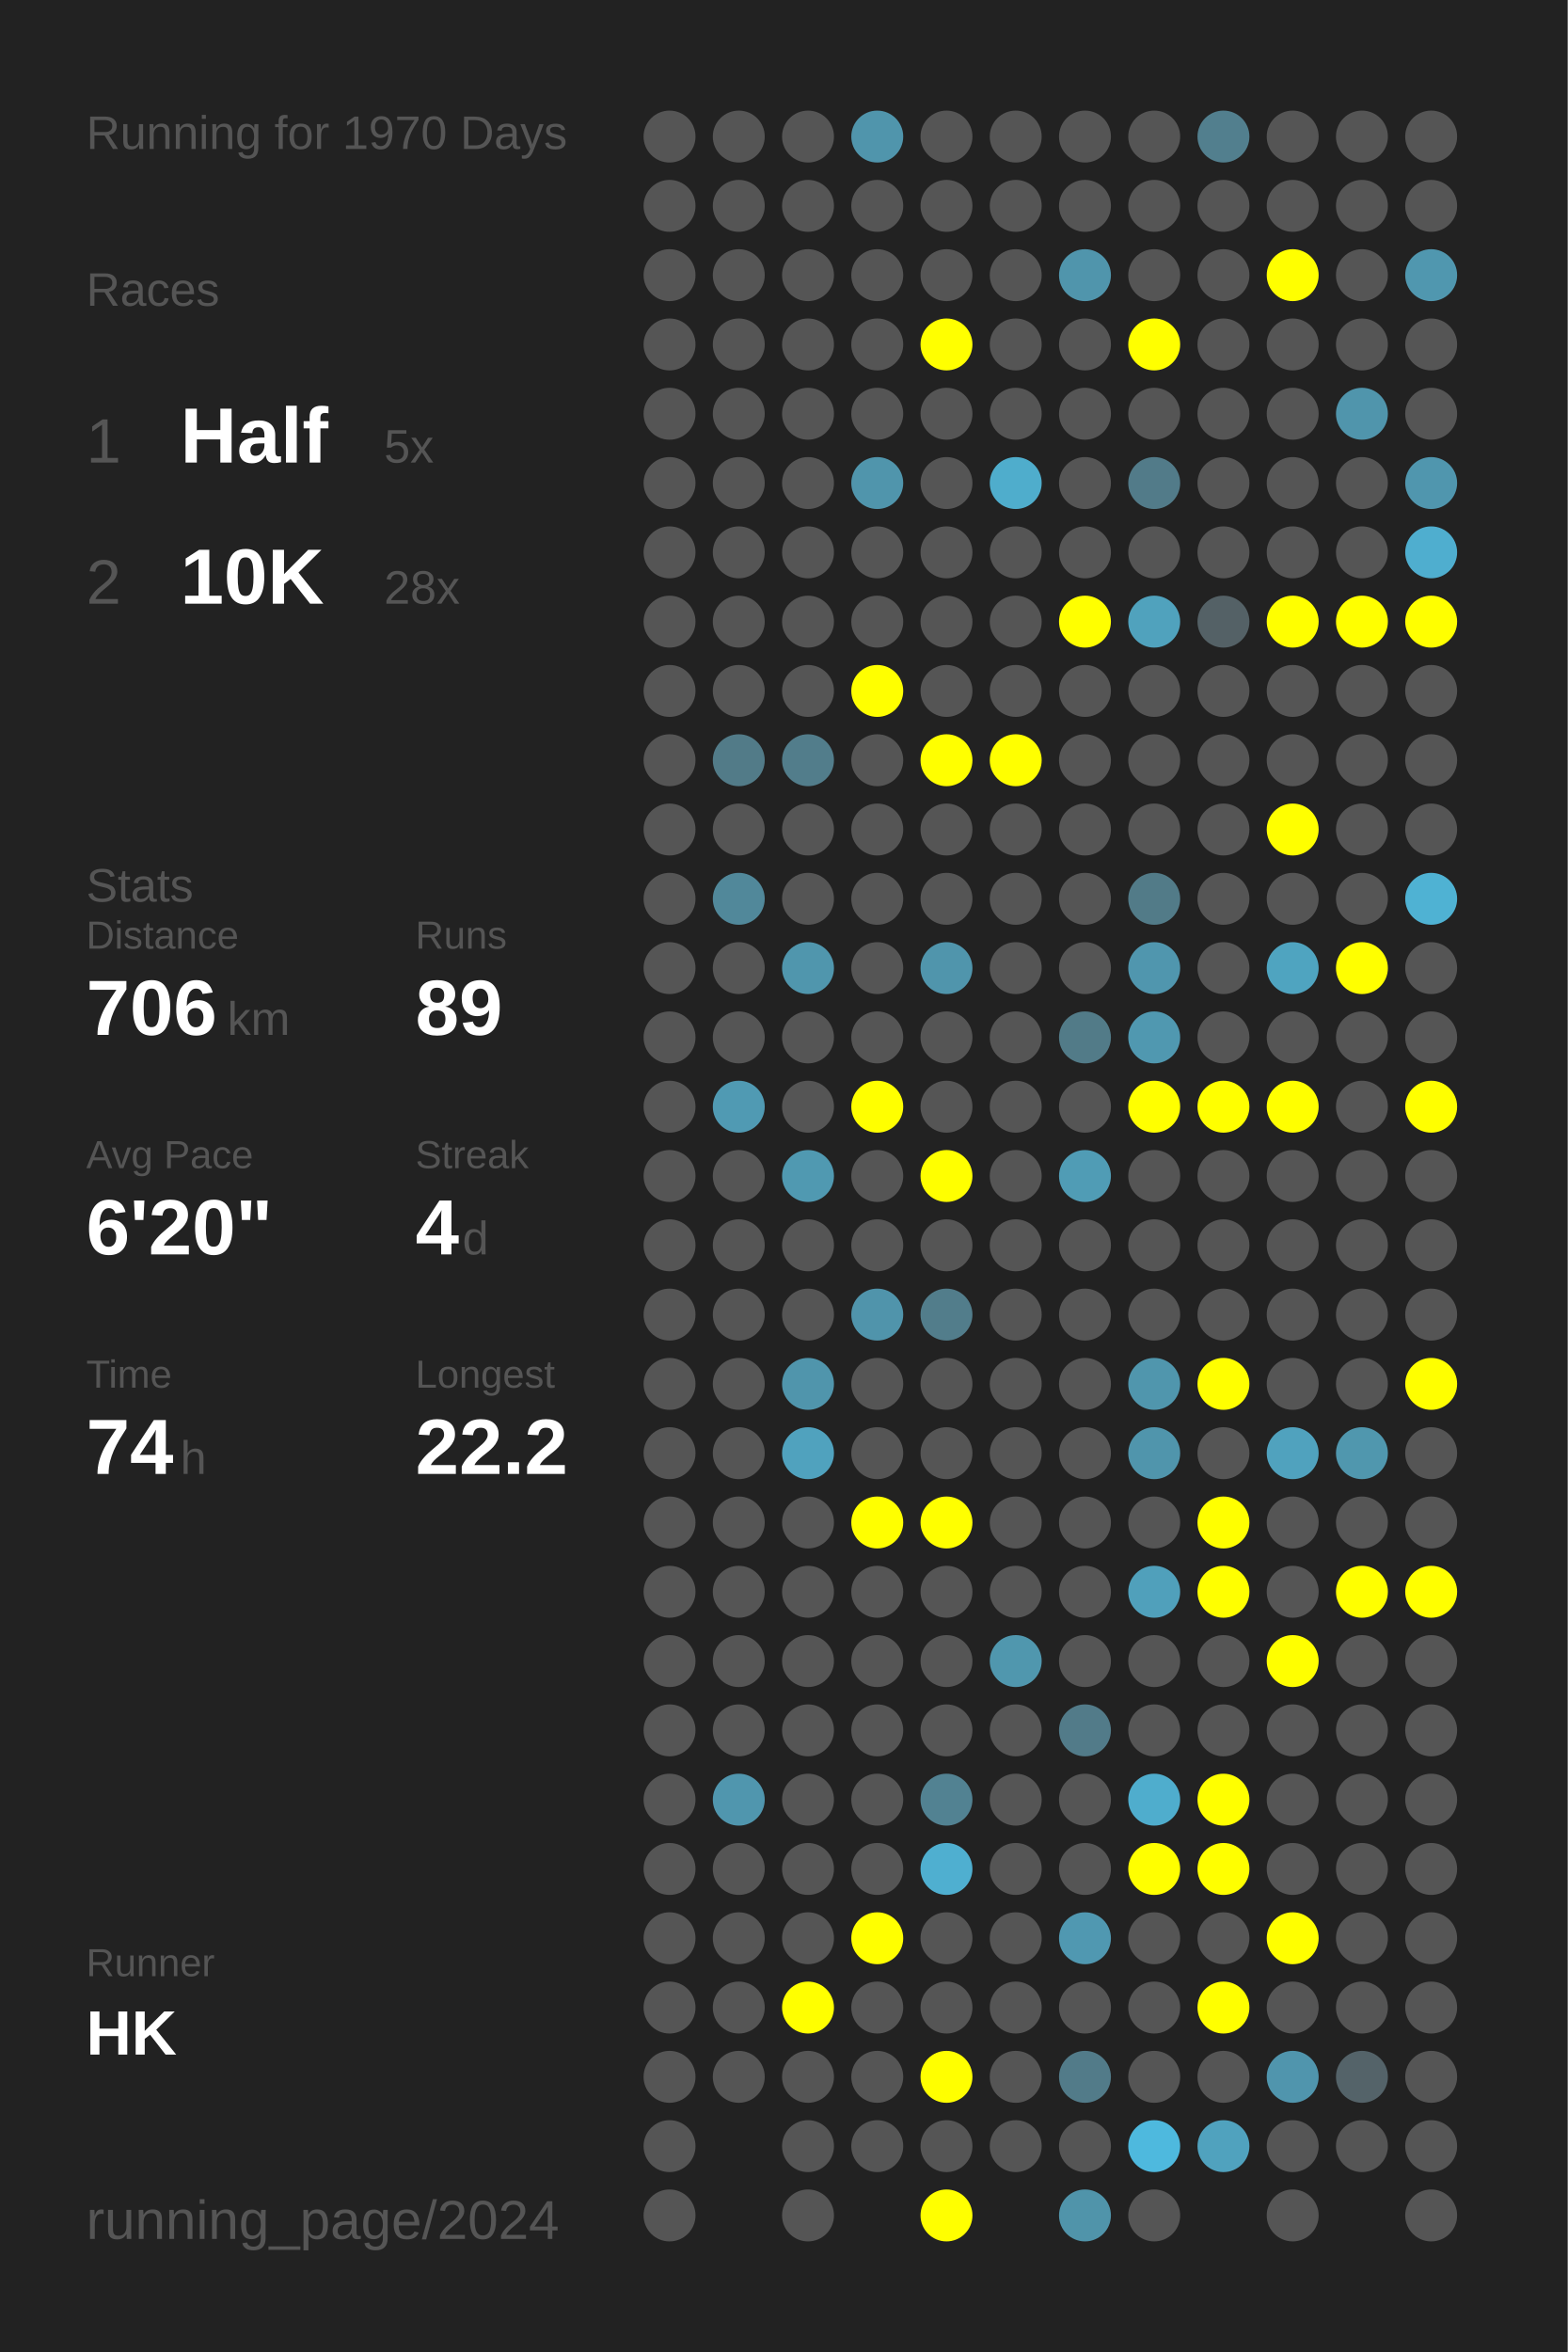
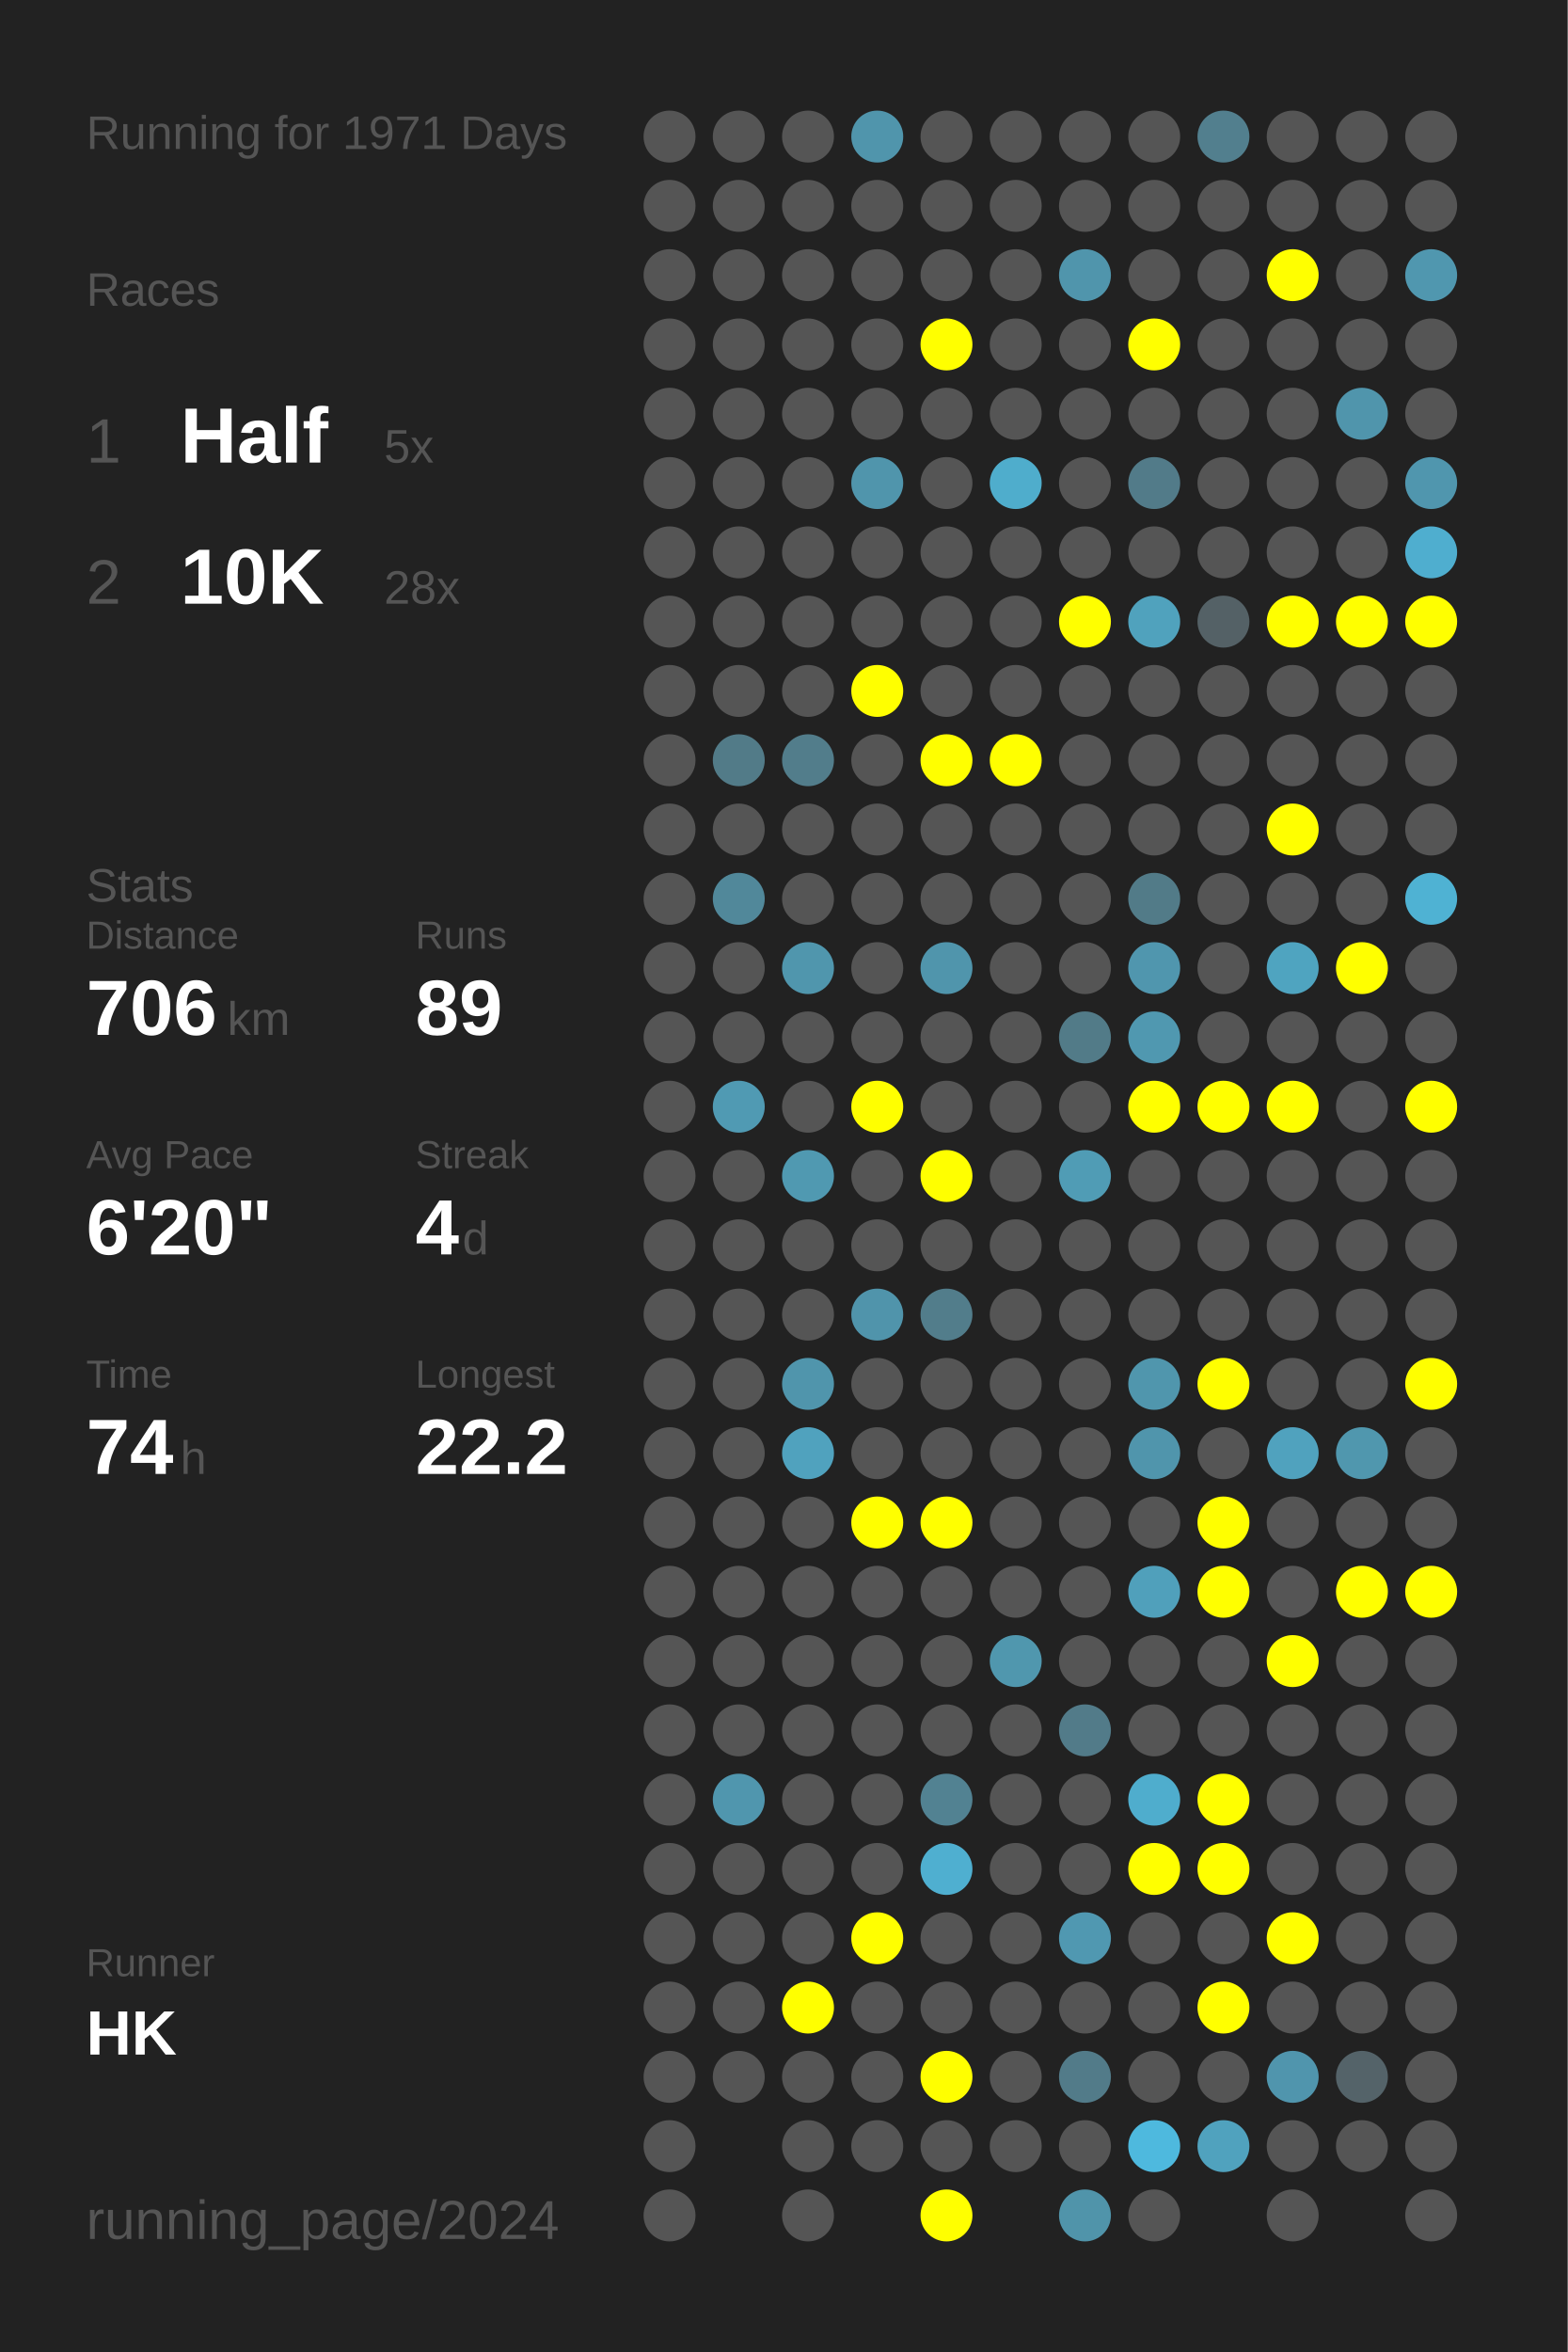
<svg xmlns="http://www.w3.org/2000/svg" baseProfile="full" height="300mm" version="1.1" viewBox="0,0,200,300" width="200mm">
  <defs />
  <rect fill="#222222" height="300" width="200" x="0" y="0" />
-   <text fill="#555555" style="font-size:6px; font-family:Arial;" x="11" y="19">Running for 1970 Days</text>
+   <text fill="#555555" style="font-size:6px; font-family:Arial;" x="11" y="19">Running for 1971 Days</text>
  <text fill="#555555" style="font-size:6px; font-family:Arial;" x="11" y="39">Races</text>
  <text fill="#555555" style="font-size:8px; font-family:Arial;" x="11" y="59">1</text>
  <text fill="#FFFFFF" style="font-size:10px; font-family:Arial; font-weight:bold;" x="23" y="59">Half</text>
  <text fill="#555555" style="font-size:6px; font-family:Arial;" x="49" y="59">5x</text>
  <text fill="#555555" style="font-size:8px; font-family:Arial;" x="11" y="77">2</text>
  <text fill="#FFFFFF" style="font-size:10px; font-family:Arial; font-weight:bold;" x="23" y="77">10K</text>
  <text fill="#555555" style="font-size:6px; font-family:Arial;" x="49" y="77">28x</text>
  <text fill="#555555" style="font-size:6px; font-family:Arial;" x="11" y="115">Stats</text>
  <text fill="#555555" style="font-size:5px; font-family:Arial;" x="11" y="121">Distance</text>
  <text fill="#FFFFFF" style="font-size:10px; font-family:Arial; font-weight:bold;" x="11" y="132">706</text>
  <text fill="#555555" style="font-size:6px; font-family:Arial;" x="29" y="132">km</text>
  <text fill="#555555" style="font-size:5px; font-family:Arial;" x="53" y="121">Runs</text>
  <text fill="#FFFFFF" style="font-size:10px; font-family:Arial; font-weight:bold;" x="53" y="132">89</text>
  <text fill="#555555" style="font-size:5px; font-family:Arial;" x="11" y="149">Avg Pace</text>
  <text fill="#FFFFFF" style="font-size:10px; font-family:Arial; font-weight:bold;" x="11" y="160">6'20"</text>
  <text fill="#555555" style="font-size:5px; font-family:Arial;" x="53" y="149">Streak</text>
  <text fill="#FFFFFF" style="font-size:10px; font-family:Arial; font-weight:bold;" x="53" y="160">4</text>
  <text fill="#555555" style="font-size:6px; font-family:Arial;" x="59" y="160">d</text>
  <text fill="#555555" style="font-size:5px; font-family:Arial;" x="11" y="177">Time</text>
  <text fill="#FFFFFF" style="font-size:10px; font-family:Arial; font-weight:bold;" x="11" y="188">74</text>
  <text fill="#555555" style="font-size:6px; font-family:Arial;" x="23" y="188">h</text>
  <text fill="#555555" style="font-size:5px; font-family:Arial;" x="53" y="177">Longest</text>
  <text fill="#FFFFFF" style="font-size:10px; font-family:Arial; font-weight:bold;" x="53" y="188">22.2</text>
  <text fill="#555555" style="font-size:5px; font-family:Arial;" x="11" y="252.065">Runner</text>
  <text fill="#FFFFFF" style="font-size:8px; font-family:Arial; font-weight:bold;" x="11" y="262.065">HK</text>
  <text fill="#555555" style="font-size:7px; font-family:Arial;" x="11" y="285.581">running_page/2024</text>
  <circle cx="85.417" cy="17.419" fill="#555555" r="3.312" />
  <circle cx="85.417" cy="26.258" fill="#555555" r="3.312" />
  <circle cx="85.417" cy="35.097" fill="#555555" r="3.312" />
  <circle cx="85.417" cy="43.935" fill="#555555" r="3.312" />
  <circle cx="85.417" cy="52.774" fill="#555555" r="3.312" />
  <circle cx="85.417" cy="61.613" fill="#555555" r="3.312" />
  <circle cx="85.417" cy="70.452" fill="#555555" r="3.312" />
  <circle cx="85.417" cy="79.29" fill="#555555" r="3.312" />
  <circle cx="85.417" cy="88.129" fill="#555555" r="3.312" />
  <circle cx="85.417" cy="96.968" fill="#555555" r="3.312" />
  <circle cx="85.417" cy="105.806" fill="#555555" r="3.312" />
  <circle cx="85.417" cy="114.645" fill="#555555" r="3.312" />
  <circle cx="85.417" cy="123.484" fill="#555555" r="3.312" />
  <circle cx="85.417" cy="132.323" fill="#555555" r="3.312" />
  <circle cx="85.417" cy="141.161" fill="#555555" r="3.312" />
  <circle cx="85.417" cy="150" fill="#555555" r="3.312" />
  <circle cx="85.417" cy="158.839" fill="#555555" r="3.312" />
  <circle cx="85.417" cy="167.677" fill="#555555" r="3.312" />
  <circle cx="85.417" cy="176.516" fill="#555555" r="3.312" />
  <circle cx="85.417" cy="185.355" fill="#555555" r="3.312" />
  <circle cx="85.417" cy="194.194" fill="#555555" r="3.312" />
  <circle cx="85.417" cy="203.032" fill="#555555" r="3.312" />
  <circle cx="85.417" cy="211.871" fill="#555555" r="3.312" />
  <circle cx="85.417" cy="220.71" fill="#555555" r="3.312" />
  <circle cx="85.417" cy="229.548" fill="#555555" r="3.312" />
  <circle cx="85.417" cy="238.387" fill="#555555" r="3.312" />
  <circle cx="85.417" cy="247.226" fill="#555555" r="3.312" />
  <circle cx="85.417" cy="256.065" fill="#555555" r="3.312" />
  <circle cx="85.417" cy="264.903" fill="#555555" r="3.312" />
  <circle cx="85.417" cy="273.742" fill="#555555" r="3.312" />
  <circle cx="85.417" cy="282.581" fill="#555555" r="3.312" />
  <circle cx="94.25" cy="17.419" fill="#555555" r="3.312" />
  <circle cx="94.25" cy="26.258" fill="#555555" r="3.312" />
  <circle cx="94.25" cy="35.097" fill="#555555" r="3.312" />
  <circle cx="94.25" cy="43.935" fill="#555555" r="3.312" />
  <circle cx="94.25" cy="52.774" fill="#555555" r="3.312" />
  <circle cx="94.25" cy="61.613" fill="#555555" r="3.312" />
  <circle cx="94.25" cy="70.452" fill="#555555" r="3.312" />
  <circle cx="94.25" cy="79.29" fill="#555555" r="3.312" />
  <circle cx="94.25" cy="88.129" fill="#555555" r="3.312" />
  <circle cx="94.25" cy="96.968" fill="#527b88" r="3.312" />
  <circle cx="94.25" cy="105.806" fill="#555555" r="3.312" />
  <circle cx="94.25" cy="114.645" fill="#51889a" r="3.312" />
  <circle cx="94.25" cy="123.484" fill="#555555" r="3.312" />
  <circle cx="94.25" cy="132.323" fill="#555555" r="3.312" />
  <circle cx="94.25" cy="141.161" fill="#509ab3" r="3.312" />
  <circle cx="94.25" cy="150" fill="#555555" r="3.312" />
  <circle cx="94.25" cy="158.839" fill="#555555" r="3.312" />
  <circle cx="94.25" cy="167.677" fill="#555555" r="3.312" />
  <circle cx="94.25" cy="176.516" fill="#555555" r="3.312" />
  <circle cx="94.25" cy="185.355" fill="#555555" r="3.312" />
  <circle cx="94.25" cy="194.194" fill="#555555" r="3.312" />
  <circle cx="94.25" cy="203.032" fill="#555555" r="3.312" />
  <circle cx="94.25" cy="211.871" fill="#555555" r="3.312" />
  <circle cx="94.25" cy="220.71" fill="#555555" r="3.312" />
  <circle cx="94.25" cy="229.548" fill="#5096ae" r="3.312" />
  <circle cx="94.25" cy="238.387" fill="#555555" r="3.312" />
  <circle cx="94.25" cy="247.226" fill="#555555" r="3.312" />
  <circle cx="94.25" cy="256.065" fill="#555555" r="3.312" />
  <circle cx="94.25" cy="264.903" fill="#555555" r="3.312" />
  <circle cx="103.083" cy="17.419" fill="#555555" r="3.312" />
  <circle cx="103.083" cy="26.258" fill="#555555" r="3.312" />
  <circle cx="103.083" cy="35.097" fill="#555555" r="3.312" />
  <circle cx="103.083" cy="43.935" fill="#555555" r="3.312" />
  <circle cx="103.083" cy="52.774" fill="#555555" r="3.312" />
  <circle cx="103.083" cy="61.613" fill="#555555" r="3.312" />
  <circle cx="103.083" cy="70.452" fill="#555555" r="3.312" />
  <circle cx="103.083" cy="79.29" fill="#555555" r="3.312" />
  <circle cx="103.083" cy="88.129" fill="#555555" r="3.312" />
  <circle cx="103.083" cy="96.968" fill="#527d8b" r="3.312" />
  <circle cx="103.083" cy="105.806" fill="#555555" r="3.312" />
  <circle cx="103.083" cy="114.645" fill="#555555" r="3.312" />
  <circle cx="103.083" cy="123.484" fill="#5096ad" r="3.312" />
  <circle cx="103.083" cy="132.323" fill="#555555" r="3.312" />
  <circle cx="103.083" cy="141.161" fill="#555555" r="3.312" />
  <circle cx="103.083" cy="150" fill="#5099b1" r="3.312" />
  <circle cx="103.083" cy="158.839" fill="#555555" r="3.312" />
  <circle cx="103.083" cy="167.677" fill="#555555" r="3.312" />
  <circle cx="103.083" cy="176.516" fill="#5095ac" r="3.312" />
  <circle cx="103.083" cy="185.355" fill="#50a2be" r="3.312" />
  <circle cx="103.083" cy="194.194" fill="#555555" r="3.312" />
  <circle cx="103.083" cy="203.032" fill="#555555" r="3.312" />
  <circle cx="103.083" cy="211.871" fill="#555555" r="3.312" />
  <circle cx="103.083" cy="220.71" fill="#555555" r="3.312" />
  <circle cx="103.083" cy="229.548" fill="#555555" r="3.312" />
  <circle cx="103.083" cy="238.387" fill="#555555" r="3.312" />
  <circle cx="103.083" cy="247.226" fill="#555555" r="3.312" />
  <circle cx="103.083" cy="256.065" fill="#FFFF00" r="3.312" />
  <circle cx="103.083" cy="264.903" fill="#555555" r="3.312" />
  <circle cx="103.083" cy="273.742" fill="#555555" r="3.312" />
  <circle cx="103.083" cy="282.581" fill="#555555" r="3.312" />
  <circle cx="111.917" cy="17.419" fill="#5095ac" r="3.312" />
  <circle cx="111.917" cy="26.258" fill="#555555" r="3.312" />
  <circle cx="111.917" cy="35.097" fill="#555555" r="3.312" />
  <circle cx="111.917" cy="43.935" fill="#555555" r="3.312" />
  <circle cx="111.917" cy="52.774" fill="#555555" r="3.312" />
  <circle cx="111.917" cy="61.613" fill="#5095ac" r="3.312" />
  <circle cx="111.917" cy="70.452" fill="#555555" r="3.312" />
  <circle cx="111.917" cy="79.29" fill="#555555" r="3.312" />
  <circle cx="111.917" cy="88.129" fill="#FFFF00" r="3.312" />
  <circle cx="111.917" cy="96.968" fill="#555555" r="3.312" />
  <circle cx="111.917" cy="105.806" fill="#555555" r="3.312" />
  <circle cx="111.917" cy="114.645" fill="#555555" r="3.312" />
  <circle cx="111.917" cy="123.484" fill="#555555" r="3.312" />
  <circle cx="111.917" cy="132.323" fill="#555555" r="3.312" />
  <circle cx="111.917" cy="141.161" fill="#FFFF00" r="3.312" />
  <circle cx="111.917" cy="150" fill="#555555" r="3.312" />
  <circle cx="111.917" cy="158.839" fill="#555555" r="3.312" />
  <circle cx="111.917" cy="167.677" fill="#5094ab" r="3.312" />
  <circle cx="111.917" cy="176.516" fill="#555555" r="3.312" />
  <circle cx="111.917" cy="185.355" fill="#555555" r="3.312" />
  <circle cx="111.917" cy="194.194" fill="#FFFF00" r="3.312" />
  <circle cx="111.917" cy="203.032" fill="#555555" r="3.312" />
  <circle cx="111.917" cy="211.871" fill="#555555" r="3.312" />
  <circle cx="111.917" cy="220.71" fill="#555555" r="3.312" />
  <circle cx="111.917" cy="229.548" fill="#555555" r="3.312" />
  <circle cx="111.917" cy="238.387" fill="#555555" r="3.312" />
  <circle cx="111.917" cy="247.226" fill="#FFFF00" r="3.312" />
  <circle cx="111.917" cy="256.065" fill="#555555" r="3.312" />
  <circle cx="111.917" cy="264.903" fill="#555555" r="3.312" />
  <circle cx="111.917" cy="273.742" fill="#555555" r="3.312" />
  <circle cx="120.75" cy="17.419" fill="#555555" r="3.312" />
  <circle cx="120.75" cy="26.258" fill="#555555" r="3.312" />
  <circle cx="120.75" cy="35.097" fill="#555555" r="3.312" />
  <circle cx="120.75" cy="43.935" fill="#FFFF00" r="3.312" />
  <circle cx="120.75" cy="52.774" fill="#555555" r="3.312" />
  <circle cx="120.75" cy="61.613" fill="#555555" r="3.312" />
  <circle cx="120.75" cy="70.452" fill="#555555" r="3.312" />
  <circle cx="120.75" cy="79.29" fill="#555555" r="3.312" />
  <circle cx="120.75" cy="88.129" fill="#555555" r="3.312" />
  <circle cx="120.75" cy="96.968" fill="#FFFF00" r="3.312" />
  <circle cx="120.75" cy="105.806" fill="#555555" r="3.312" />
  <circle cx="120.75" cy="114.645" fill="#555555" r="3.312" />
  <circle cx="120.75" cy="123.484" fill="#5095ac" r="3.312" />
  <circle cx="120.75" cy="132.323" fill="#555555" r="3.312" />
  <circle cx="120.75" cy="141.161" fill="#555555" r="3.312" />
  <circle cx="120.75" cy="150" fill="#FFFF00" r="3.312" />
  <circle cx="120.75" cy="158.839" fill="#555555" r="3.312" />
  <circle cx="120.75" cy="167.677" fill="#527d8b" r="3.312" />
  <circle cx="120.75" cy="176.516" fill="#555555" r="3.312" />
  <circle cx="120.75" cy="185.355" fill="#555555" r="3.312" />
  <circle cx="120.75" cy="194.194" fill="#FFFF00" r="3.312" />
  <circle cx="120.75" cy="203.032" fill="#555555" r="3.312" />
  <circle cx="120.75" cy="211.871" fill="#555555" r="3.312" />
  <circle cx="120.75" cy="220.71" fill="#555555" r="3.312" />
  <circle cx="120.75" cy="229.548" fill="#528292" r="3.312" />
  <circle cx="120.75" cy="238.387" fill="#4fafd0" r="3.312" />
  <circle cx="120.75" cy="247.226" fill="#555555" r="3.312" />
  <circle cx="120.75" cy="256.065" fill="#555555" r="3.312" />
  <circle cx="120.75" cy="264.903" fill="#FFFF00" r="3.312" />
  <circle cx="120.75" cy="273.742" fill="#555555" r="3.312" />
  <circle cx="120.75" cy="282.581" fill="#FFFF00" r="3.312" />
  <circle cx="129.583" cy="17.419" fill="#555555" r="3.312" />
  <circle cx="129.583" cy="26.258" fill="#555555" r="3.312" />
  <circle cx="129.583" cy="35.097" fill="#555555" r="3.312" />
  <circle cx="129.583" cy="43.935" fill="#555555" r="3.312" />
  <circle cx="129.583" cy="52.774" fill="#555555" r="3.312" />
  <circle cx="129.583" cy="61.613" fill="#4fadcc" r="3.312" />
  <circle cx="129.583" cy="70.452" fill="#555555" r="3.312" />
  <circle cx="129.583" cy="79.29" fill="#555555" r="3.312" />
  <circle cx="129.583" cy="88.129" fill="#555555" r="3.312" />
  <circle cx="129.583" cy="96.968" fill="#FFFF00" r="3.312" />
  <circle cx="129.583" cy="105.806" fill="#555555" r="3.312" />
  <circle cx="129.583" cy="114.645" fill="#555555" r="3.312" />
  <circle cx="129.583" cy="123.484" fill="#555555" r="3.312" />
  <circle cx="129.583" cy="132.323" fill="#555555" r="3.312" />
  <circle cx="129.583" cy="141.161" fill="#555555" r="3.312" />
  <circle cx="129.583" cy="150" fill="#555555" r="3.312" />
  <circle cx="129.583" cy="158.839" fill="#555555" r="3.312" />
  <circle cx="129.583" cy="167.677" fill="#555555" r="3.312" />
  <circle cx="129.583" cy="176.516" fill="#555555" r="3.312" />
  <circle cx="129.583" cy="185.355" fill="#555555" r="3.312" />
  <circle cx="129.583" cy="194.194" fill="#555555" r="3.312" />
  <circle cx="129.583" cy="203.032" fill="#555555" r="3.312" />
  <circle cx="129.583" cy="211.871" fill="#5097ae" r="3.312" />
  <circle cx="129.583" cy="220.71" fill="#555555" r="3.312" />
  <circle cx="129.583" cy="229.548" fill="#555555" r="3.312" />
  <circle cx="129.583" cy="238.387" fill="#555555" r="3.312" />
  <circle cx="129.583" cy="247.226" fill="#555555" r="3.312" />
  <circle cx="129.583" cy="256.065" fill="#555555" r="3.312" />
  <circle cx="129.583" cy="264.903" fill="#555555" r="3.312" />
  <circle cx="129.583" cy="273.742" fill="#555555" r="3.312" />
  <circle cx="138.417" cy="17.419" fill="#555555" r="3.312" />
  <circle cx="138.417" cy="26.258" fill="#555555" r="3.312" />
  <circle cx="138.417" cy="35.097" fill="#5095ac" r="3.312" />
  <circle cx="138.417" cy="43.935" fill="#555555" r="3.312" />
  <circle cx="138.417" cy="52.774" fill="#555555" r="3.312" />
  <circle cx="138.417" cy="61.613" fill="#555555" r="3.312" />
  <circle cx="138.417" cy="70.452" fill="#555555" r="3.312" />
  <circle cx="138.417" cy="79.29" fill="#FFFF00" r="3.312" />
  <circle cx="138.417" cy="88.129" fill="#555555" r="3.312" />
  <circle cx="138.417" cy="96.968" fill="#555555" r="3.312" />
  <circle cx="138.417" cy="105.806" fill="#555555" r="3.312" />
  <circle cx="138.417" cy="114.645" fill="#555555" r="3.312" />
  <circle cx="138.417" cy="123.484" fill="#555555" r="3.312" />
  <circle cx="138.417" cy="132.323" fill="#527b88" r="3.312" />
  <circle cx="138.417" cy="141.161" fill="#555555" r="3.312" />
  <circle cx="138.417" cy="150" fill="#509cb5" r="3.312" />
  <circle cx="138.417" cy="158.839" fill="#555555" r="3.312" />
  <circle cx="138.417" cy="167.677" fill="#555555" r="3.312" />
  <circle cx="138.417" cy="176.516" fill="#555555" r="3.312" />
  <circle cx="138.417" cy="185.355" fill="#555555" r="3.312" />
  <circle cx="138.417" cy="194.194" fill="#555555" r="3.312" />
  <circle cx="138.417" cy="203.032" fill="#555555" r="3.312" />
  <circle cx="138.417" cy="211.871" fill="#555555" r="3.312" />
  <circle cx="138.417" cy="220.71" fill="#527b89" r="3.312" />
  <circle cx="138.417" cy="229.548" fill="#555555" r="3.312" />
  <circle cx="138.417" cy="238.387" fill="#555555" r="3.312" />
  <circle cx="138.417" cy="247.226" fill="#5098b1" r="3.312" />
  <circle cx="138.417" cy="256.065" fill="#555555" r="3.312" />
  <circle cx="138.417" cy="264.903" fill="#527b89" r="3.312" />
  <circle cx="138.417" cy="273.742" fill="#555555" r="3.312" />
  <circle cx="138.417" cy="282.581" fill="#5094aa" r="3.312" />
  <circle cx="147.25" cy="17.419" fill="#555555" r="3.312" />
  <circle cx="147.25" cy="26.258" fill="#555555" r="3.312" />
  <circle cx="147.25" cy="35.097" fill="#555555" r="3.312" />
  <circle cx="147.25" cy="43.935" fill="#FFFF00" r="3.312" />
  <circle cx="147.25" cy="52.774" fill="#555555" r="3.312" />
  <circle cx="147.25" cy="61.613" fill="#527b89" r="3.312" />
  <circle cx="147.25" cy="70.452" fill="#555555" r="3.312" />
  <circle cx="147.25" cy="79.29" fill="#50a2bd" r="3.312" />
  <circle cx="147.25" cy="88.129" fill="#555555" r="3.312" />
  <circle cx="147.25" cy="96.968" fill="#555555" r="3.312" />
  <circle cx="147.25" cy="105.806" fill="#555555" r="3.312" />
  <circle cx="147.25" cy="114.645" fill="#527b88" r="3.312" />
  <circle cx="147.25" cy="123.484" fill="#5096ae" r="3.312" />
  <circle cx="147.25" cy="132.323" fill="#5098b0" r="3.312" />
  <circle cx="147.25" cy="141.161" fill="#FFFF00" r="3.312" />
  <circle cx="147.25" cy="150" fill="#555555" r="3.312" />
  <circle cx="147.25" cy="158.839" fill="#555555" r="3.312" />
  <circle cx="147.25" cy="167.677" fill="#555555" r="3.312" />
  <circle cx="147.25" cy="176.516" fill="#5096ad" r="3.312" />
  <circle cx="147.25" cy="185.355" fill="#5095ac" r="3.312" />
  <circle cx="147.25" cy="194.194" fill="#555555" r="3.312" />
  <circle cx="147.25" cy="203.032" fill="#50a0bb" r="3.312" />
  <circle cx="147.25" cy="211.871" fill="#555555" r="3.312" />
  <circle cx="147.25" cy="220.71" fill="#555555" r="3.312" />
  <circle cx="147.25" cy="229.548" fill="#4fadcd" r="3.312" />
  <circle cx="147.25" cy="238.387" fill="#FFFF00" r="3.312" />
  <circle cx="147.25" cy="247.226" fill="#555555" r="3.312" />
  <circle cx="147.25" cy="256.065" fill="#555555" r="3.312" />
  <circle cx="147.25" cy="264.903" fill="#555555" r="3.312" />
  <circle cx="147.25" cy="273.742" fill="#4eb9de" r="3.312" />
  <circle cx="147.25" cy="282.581" fill="#555555" r="3.312" />
  <circle cx="156.083" cy="17.419" fill="#527f8e" r="3.312" />
  <circle cx="156.083" cy="26.258" fill="#555555" r="3.312" />
  <circle cx="156.083" cy="35.097" fill="#555555" r="3.312" />
  <circle cx="156.083" cy="43.935" fill="#555555" r="3.312" />
  <circle cx="156.083" cy="52.774" fill="#555555" r="3.312" />
  <circle cx="156.083" cy="61.613" fill="#555555" r="3.312" />
  <circle cx="156.083" cy="70.452" fill="#555555" r="3.312" />
  <circle cx="156.083" cy="79.29" fill="#546166" r="3.312" />
  <circle cx="156.083" cy="88.129" fill="#555555" r="3.312" />
  <circle cx="156.083" cy="96.968" fill="#555555" r="3.312" />
  <circle cx="156.083" cy="105.806" fill="#555555" r="3.312" />
  <circle cx="156.083" cy="114.645" fill="#555555" r="3.312" />
  <circle cx="156.083" cy="123.484" fill="#555555" r="3.312" />
  <circle cx="156.083" cy="132.323" fill="#555555" r="3.312" />
  <circle cx="156.083" cy="141.161" fill="#FFFF00" r="3.312" />
  <circle cx="156.083" cy="150" fill="#555555" r="3.312" />
  <circle cx="156.083" cy="158.839" fill="#555555" r="3.312" />
  <circle cx="156.083" cy="167.677" fill="#555555" r="3.312" />
  <circle cx="156.083" cy="176.516" fill="#FFFF00" r="3.312" />
  <circle cx="156.083" cy="185.355" fill="#555555" r="3.312" />
  <circle cx="156.083" cy="194.194" fill="#FFFF00" r="3.312" />
  <circle cx="156.083" cy="203.032" fill="#FFFF00" r="3.312" />
  <circle cx="156.083" cy="211.871" fill="#555555" r="3.312" />
  <circle cx="156.083" cy="220.71" fill="#555555" r="3.312" />
  <circle cx="156.083" cy="229.548" fill="#FFFF00" r="3.312" />
  <circle cx="156.083" cy="238.387" fill="#FFFF00" r="3.312" />
  <circle cx="156.083" cy="247.226" fill="#555555" r="3.312" />
  <circle cx="156.083" cy="256.065" fill="#FFFF00" r="3.312" />
  <circle cx="156.083" cy="264.903" fill="#555555" r="3.312" />
  <circle cx="156.083" cy="273.742" fill="#50a2be" r="3.312" />
  <circle cx="164.917" cy="17.419" fill="#555555" r="3.312" />
  <circle cx="164.917" cy="26.258" fill="#555555" r="3.312" />
  <circle cx="164.917" cy="35.097" fill="#FFFF00" r="3.312" />
  <circle cx="164.917" cy="43.935" fill="#555555" r="3.312" />
  <circle cx="164.917" cy="52.774" fill="#555555" r="3.312" />
  <circle cx="164.917" cy="61.613" fill="#555555" r="3.312" />
  <circle cx="164.917" cy="70.452" fill="#555555" r="3.312" />
  <circle cx="164.917" cy="79.29" fill="#FFFF00" r="3.312" />
  <circle cx="164.917" cy="88.129" fill="#555555" r="3.312" />
  <circle cx="164.917" cy="96.968" fill="#555555" r="3.312" />
  <circle cx="164.917" cy="105.806" fill="#FFFF00" r="3.312" />
  <circle cx="164.917" cy="114.645" fill="#555555" r="3.312" />
  <circle cx="164.917" cy="123.484" fill="#4fa4c0" r="3.312" />
  <circle cx="164.917" cy="132.323" fill="#555555" r="3.312" />
  <circle cx="164.917" cy="141.161" fill="#FFFF00" r="3.312" />
  <circle cx="164.917" cy="150" fill="#555555" r="3.312" />
  <circle cx="164.917" cy="158.839" fill="#555555" r="3.312" />
  <circle cx="164.917" cy="167.677" fill="#555555" r="3.312" />
  <circle cx="164.917" cy="176.516" fill="#555555" r="3.312" />
  <circle cx="164.917" cy="185.355" fill="#50a2be" r="3.312" />
  <circle cx="164.917" cy="194.194" fill="#555555" r="3.312" />
  <circle cx="164.917" cy="203.032" fill="#555555" r="3.312" />
  <circle cx="164.917" cy="211.871" fill="#FFFF00" r="3.312" />
  <circle cx="164.917" cy="220.71" fill="#555555" r="3.312" />
  <circle cx="164.917" cy="229.548" fill="#555555" r="3.312" />
  <circle cx="164.917" cy="238.387" fill="#555555" r="3.312" />
  <circle cx="164.917" cy="247.226" fill="#FFFF00" r="3.312" />
  <circle cx="164.917" cy="256.065" fill="#555555" r="3.312" />
  <circle cx="164.917" cy="264.903" fill="#5095ad" r="3.312" />
  <circle cx="164.917" cy="273.742" fill="#555555" r="3.312" />
  <circle cx="164.917" cy="282.581" fill="#555555" r="3.312" />
  <circle cx="173.75" cy="17.419" fill="#555555" r="3.312" />
  <circle cx="173.75" cy="26.258" fill="#555555" r="3.312" />
  <circle cx="173.75" cy="35.097" fill="#555555" r="3.312" />
  <circle cx="173.75" cy="43.935" fill="#555555" r="3.312" />
  <circle cx="173.75" cy="52.774" fill="#5095ac" r="3.312" />
  <circle cx="173.75" cy="61.613" fill="#555555" r="3.312" />
  <circle cx="173.75" cy="70.452" fill="#555555" r="3.312" />
  <circle cx="173.75" cy="79.29" fill="#FFFF00" r="3.312" />
  <circle cx="173.75" cy="88.129" fill="#555555" r="3.312" />
  <circle cx="173.75" cy="96.968" fill="#555555" r="3.312" />
  <circle cx="173.75" cy="105.806" fill="#555555" r="3.312" />
  <circle cx="173.75" cy="114.645" fill="#555555" r="3.312" />
  <circle cx="173.75" cy="123.484" fill="#FFFF00" r="3.312" />
  <circle cx="173.75" cy="132.323" fill="#555555" r="3.312" />
  <circle cx="173.75" cy="141.161" fill="#555555" r="3.312" />
  <circle cx="173.75" cy="150" fill="#555555" r="3.312" />
  <circle cx="173.75" cy="158.839" fill="#555555" r="3.312" />
  <circle cx="173.75" cy="167.677" fill="#555555" r="3.312" />
  <circle cx="173.75" cy="176.516" fill="#555555" r="3.312" />
  <circle cx="173.75" cy="185.355" fill="#5097ae" r="3.312" />
  <circle cx="173.75" cy="194.194" fill="#555555" r="3.312" />
  <circle cx="173.75" cy="203.032" fill="#FFFF00" r="3.312" />
  <circle cx="173.75" cy="211.871" fill="#555555" r="3.312" />
  <circle cx="173.75" cy="220.71" fill="#555555" r="3.312" />
  <circle cx="173.75" cy="229.548" fill="#555555" r="3.312" />
  <circle cx="173.75" cy="238.387" fill="#555555" r="3.312" />
  <circle cx="173.75" cy="247.226" fill="#555555" r="3.312" />
  <circle cx="173.75" cy="256.065" fill="#555555" r="3.312" />
  <circle cx="173.75" cy="264.903" fill="#546369" r="3.312" />
  <circle cx="173.75" cy="273.742" fill="#555555" r="3.312" />
  <circle cx="182.583" cy="17.419" fill="#555555" r="3.312" />
  <circle cx="182.583" cy="26.258" fill="#555555" r="3.312" />
  <circle cx="182.583" cy="35.097" fill="#5097af" r="3.312" />
  <circle cx="182.583" cy="43.935" fill="#555555" r="3.312" />
  <circle cx="182.583" cy="52.774" fill="#555555" r="3.312" />
  <circle cx="182.583" cy="61.613" fill="#5096ae" r="3.312" />
  <circle cx="182.583" cy="70.452" fill="#4faecf" r="3.312" />
  <circle cx="182.583" cy="79.29" fill="#FFFF00" r="3.312" />
  <circle cx="182.583" cy="88.129" fill="#555555" r="3.312" />
  <circle cx="182.583" cy="96.968" fill="#555555" r="3.312" />
  <circle cx="182.583" cy="105.806" fill="#555555" r="3.312" />
  <circle cx="182.583" cy="114.645" fill="#4fb2d3" r="3.312" />
  <circle cx="182.583" cy="123.484" fill="#555555" r="3.312" />
  <circle cx="182.583" cy="132.323" fill="#555555" r="3.312" />
  <circle cx="182.583" cy="141.161" fill="#FFFF00" r="3.312" />
  <circle cx="182.583" cy="150" fill="#555555" r="3.312" />
  <circle cx="182.583" cy="158.839" fill="#555555" r="3.312" />
  <circle cx="182.583" cy="167.677" fill="#555555" r="3.312" />
  <circle cx="182.583" cy="176.516" fill="#FFFF00" r="3.312" />
  <circle cx="182.583" cy="185.355" fill="#555555" r="3.312" />
  <circle cx="182.583" cy="194.194" fill="#555555" r="3.312" />
  <circle cx="182.583" cy="203.032" fill="#FFFF00" r="3.312" />
  <circle cx="182.583" cy="211.871" fill="#555555" r="3.312" />
  <circle cx="182.583" cy="220.71" fill="#555555" r="3.312" />
  <circle cx="182.583" cy="229.548" fill="#555555" r="3.312" />
  <circle cx="182.583" cy="238.387" fill="#555555" r="3.312" />
  <circle cx="182.583" cy="247.226" fill="#555555" r="3.312" />
  <circle cx="182.583" cy="256.065" fill="#555555" r="3.312" />
  <circle cx="182.583" cy="264.903" fill="#555555" r="3.312" />
  <circle cx="182.583" cy="273.742" fill="#555555" r="3.312" />
  <circle cx="182.583" cy="282.581" fill="#555555" r="3.312" />
</svg>
